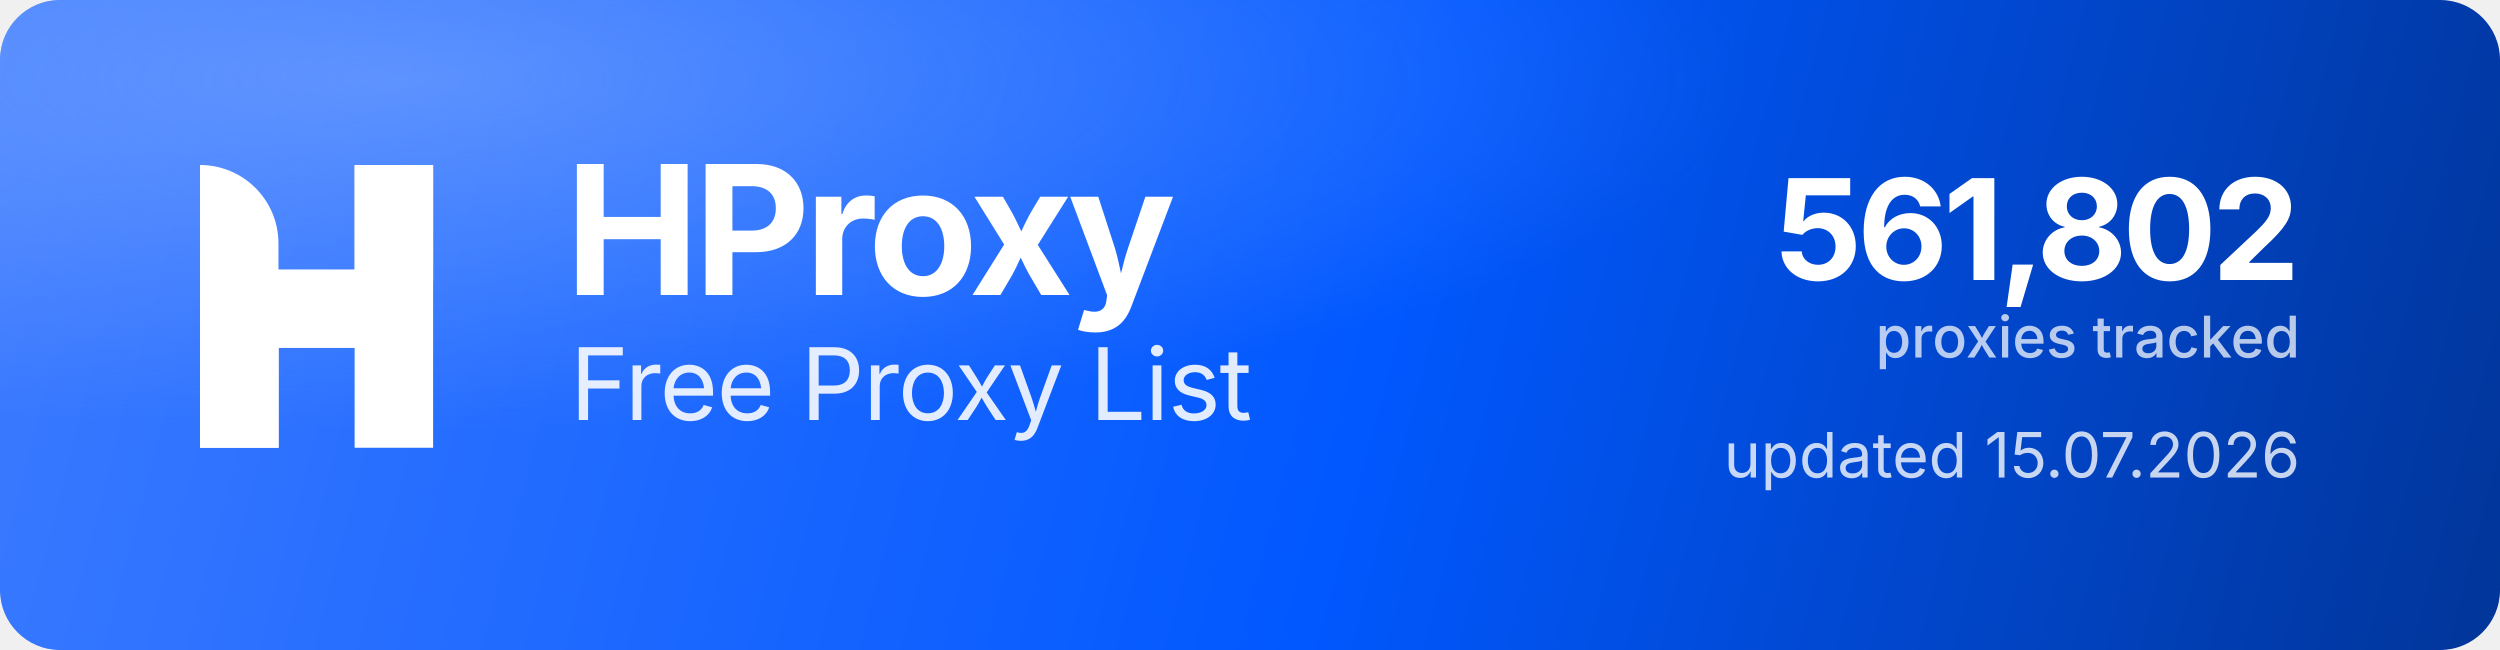
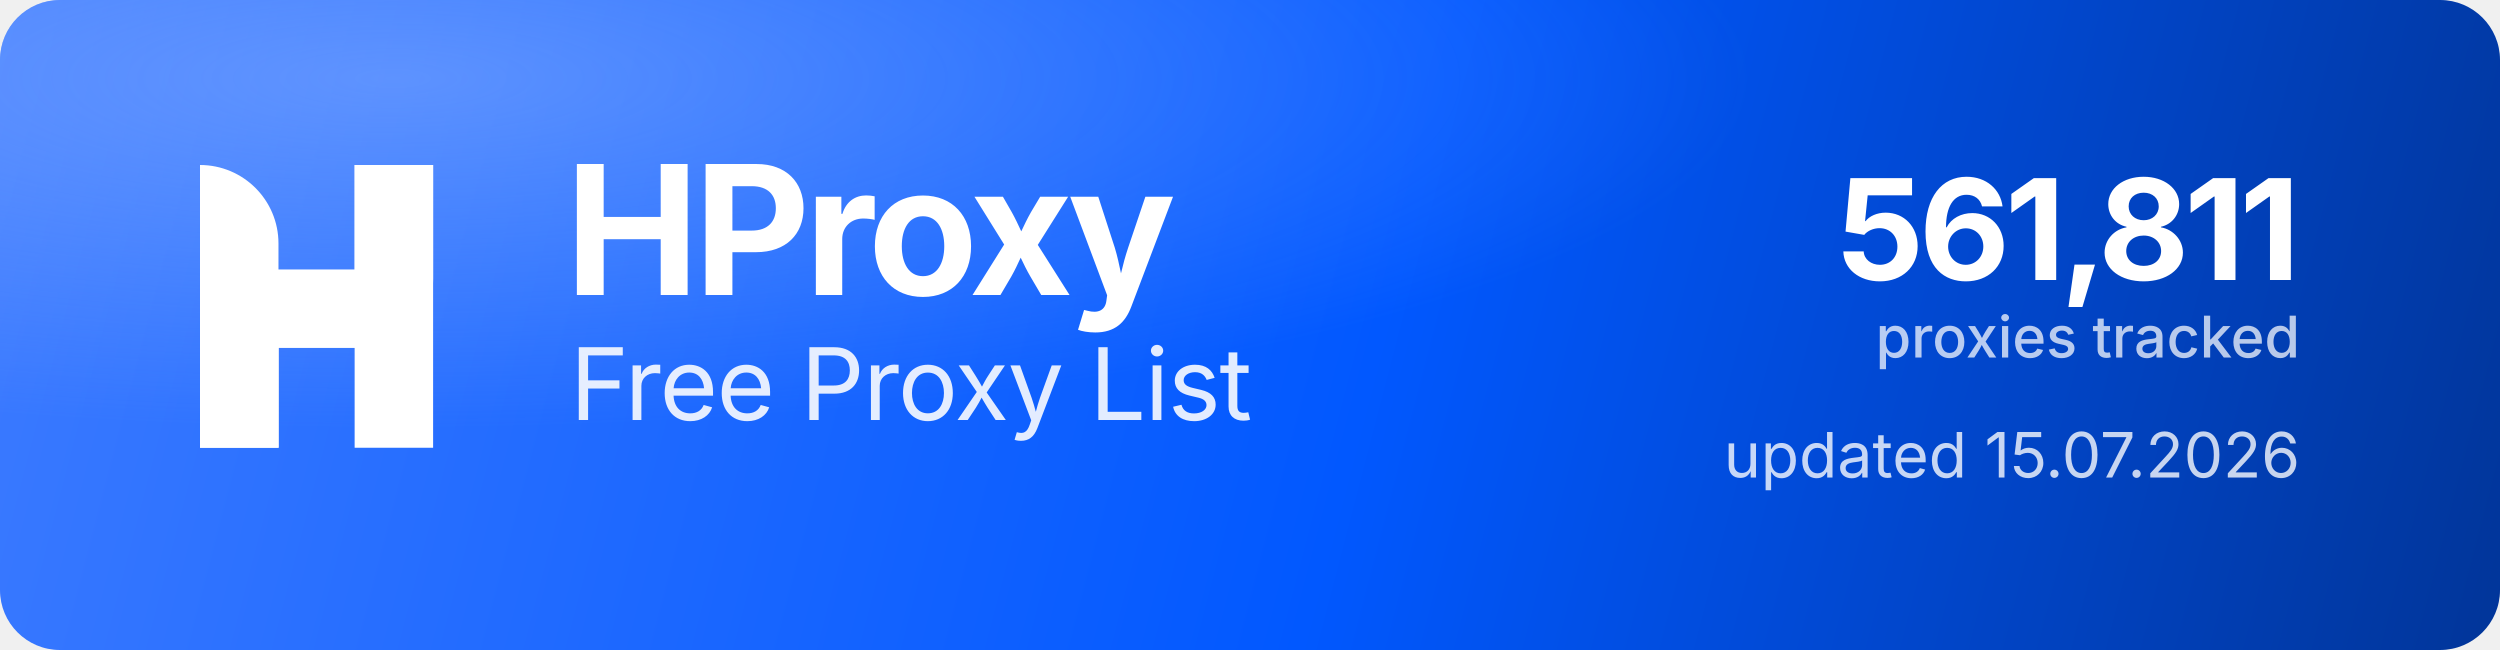
<svg xmlns="http://www.w3.org/2000/svg" width="1000" height="260" viewBox="0 0 1000 260" role="img" aria-label="HProxy Free Proxy List">
  <defs>
    <linearGradient id="hp-bg" x1="0" y1="0" x2="1000" y2="260" gradientUnits="userSpaceOnUse">
      <stop offset="0" stop-color="#3D7BFF" />
      <stop offset="0.55" stop-color="#0158FF" />
      <stop offset="1" stop-color="#013599" />
    </linearGradient>
    <radialGradient id="hp-glow" cx="0.16" cy="0.12" r="0.9">
      <stop offset="0" stop-color="#8FB4FF" stop-opacity="0.5" />
      <stop offset="0.6" stop-color="#8FB4FF" stop-opacity="0" />
    </radialGradient>
  </defs>
  <rect width="1000" height="260" rx="24" fill="url(#hp-bg)" />
  <rect width="1000" height="260" rx="24" fill="url(#hp-glow)" />
  <g transform="translate(80,66) scale(4.35)" fill="#FFFFFF">
    <path d="M0 0V0C3.985 0 7.216 3.231 7.216 7.216V26H0V0Z" />
    <rect x="14.219" width="7.216" height="26" />
    <path d="M7.235 26H0V15.971C0 12.455 2.851 9.604 6.367 9.604H14.22V0H21.437V10.453C21.437 13.97 18.586 16.82 15.069 16.82H7.235V26Z" />
  </g>
  <text x="226" y="118" font-family="'Geist','Inter','Segoe UI',system-ui,-apple-system,Helvetica,Arial,sans-serif" font-size="72" font-weight="700" letter-spacing="-2.3" fill="#FFFFFF">HProxy</text>
  <text x="228" y="168" font-family="'Geist','Inter','Segoe UI',system-ui,-apple-system,Helvetica,Arial,sans-serif" font-size="40" font-weight="400" letter-spacing="-0.5" fill="#FFFFFF" fill-opacity="0.88">Free Proxy List</text>
-   <text x="920" y="112" text-anchor="end" font-family="'Geist','Inter','Segoe UI',system-ui,-apple-system,Helvetica,Arial,sans-serif" font-size="56" font-weight="700" letter-spacing="-2" fill="#FFFFFF">561,802</text>
+   <text x="920" y="112" text-anchor="end" font-family="'Geist','Inter','Segoe UI',system-ui,-apple-system,Helvetica,Arial,sans-serif" font-size="56" font-weight="700" letter-spacing="-2" fill="#FFFFFF">561,811</text>
  <text x="920" y="143" text-anchor="end" font-family="'Geist','Inter','Segoe UI',system-ui,-apple-system,Helvetica,Arial,sans-serif" font-size="23" font-weight="500" fill="#FFFFFF" fill-opacity="0.72">proxies tracked</text>
  <text x="920" y="191" text-anchor="end" font-family="'Geist','Inter','Segoe UI',system-ui,-apple-system,Helvetica,Arial,sans-serif" font-size="25" font-weight="400" fill="#FFFFFF" fill-opacity="0.78">updated 15.07.2026</text>
</svg>
